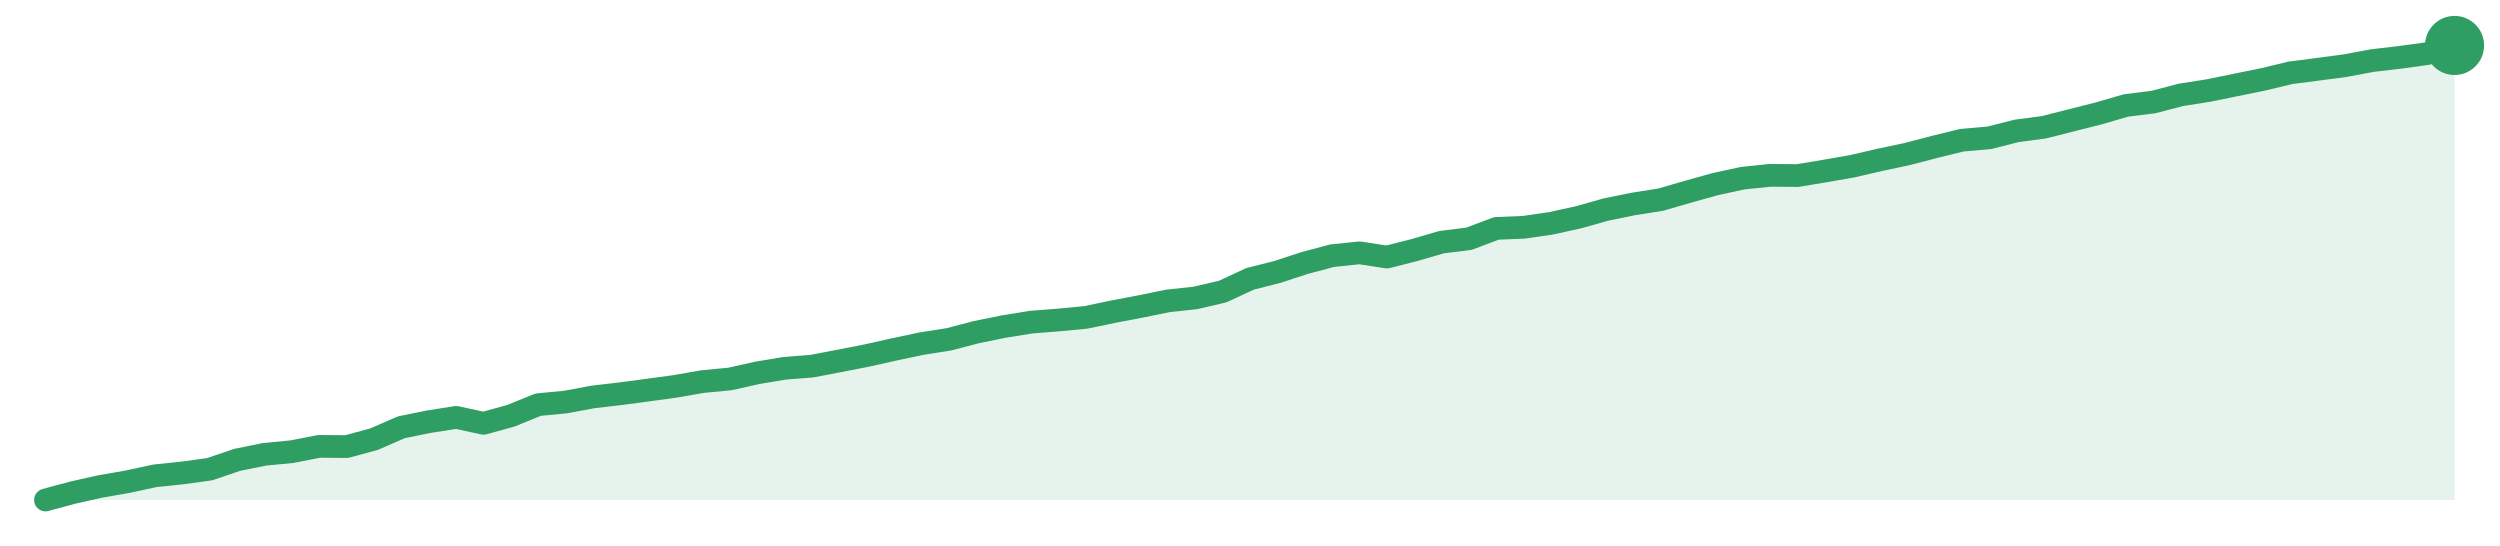
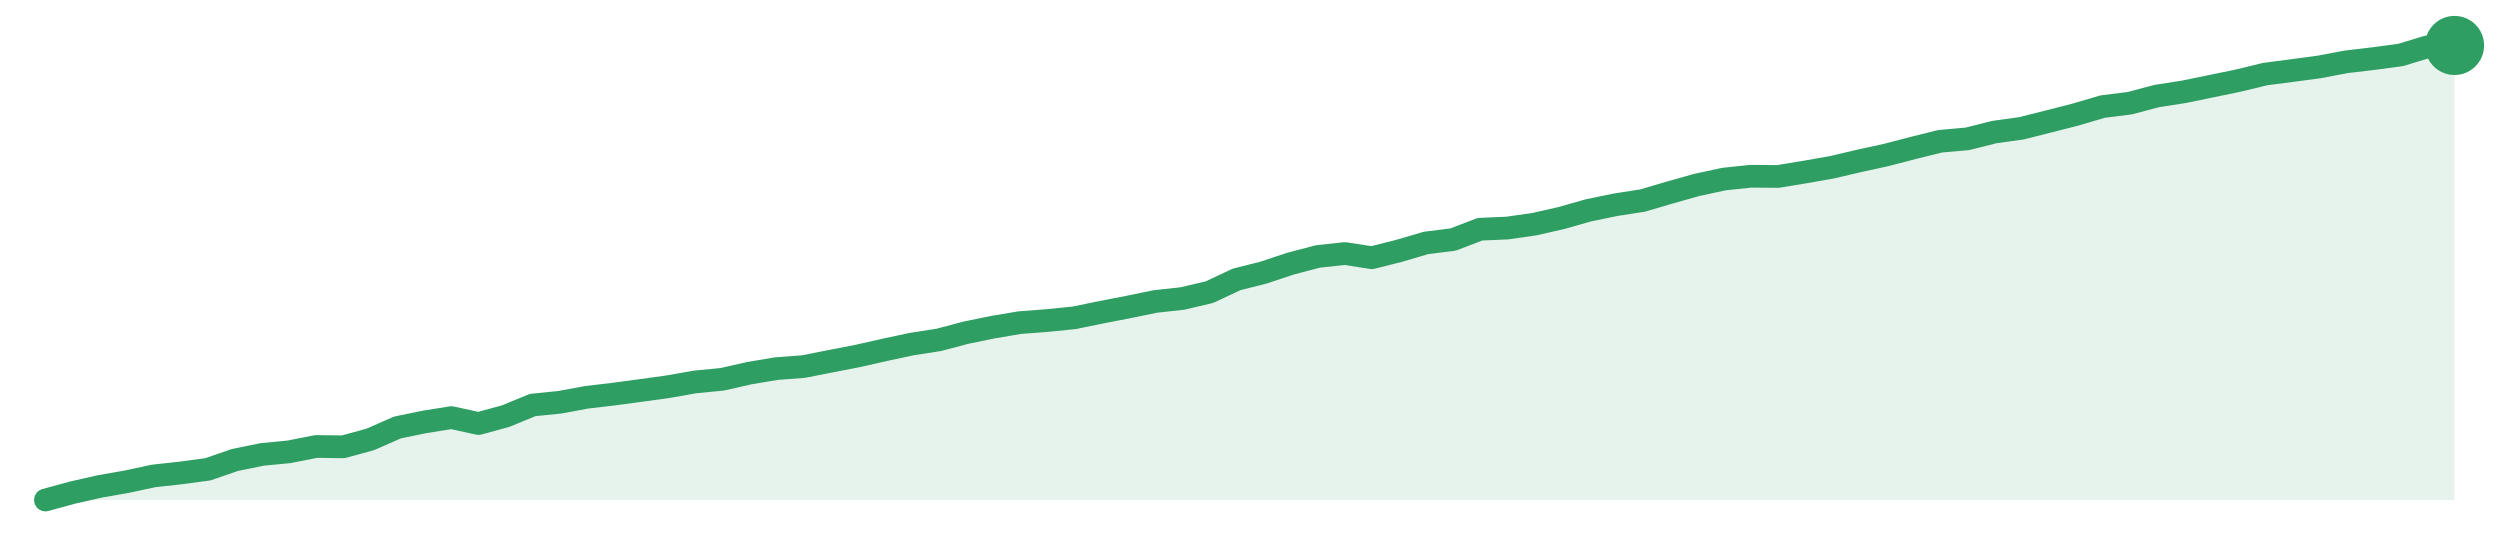
<svg xmlns="http://www.w3.org/2000/svg" width="220" height="48" viewBox="0 0 220 48" role="img" aria-label="trend">
-   <path d="M4.0,44.0 L4.0,44.0 L6.41,43.35 L8.82,42.81 L11.23,42.39 L13.64,41.87 L16.05,41.62 L18.45,41.29 L20.86,40.47 L23.27,39.98 L25.68,39.75 L28.09,39.28 L30.5,39.3 L32.91,38.65 L35.32,37.6 L37.73,37.11 L40.14,36.73 L42.55,37.25 L44.95,36.59 L47.36,35.61 L49.77,35.38 L52.18,34.93 L54.59,34.65 L57.0,34.33 L59.41,34.0 L61.82,33.58 L64.23,33.35 L66.64,32.81 L69.05,32.41 L71.45,32.22 L73.86,31.76 L76.27,31.29 L78.68,30.75 L81.09,30.24 L83.5,29.86 L85.91,29.23 L88.32,28.74 L90.73,28.35 L93.14,28.16 L95.55,27.93 L97.95,27.43 L100.36,26.97 L102.77,26.48 L105.18,26.22 L107.59,25.66 L110.0,24.54 L112.41,23.93 L114.82,23.14 L117.23,22.5 L119.64,22.25 L122.05,22.62 L124.45,22.01 L126.86,21.31 L129.27,21.01 L131.68,20.1 L134.09,20.0 L136.5,19.65 L138.91,19.12 L141.32,18.44 L143.73,17.95 L146.14,17.57 L148.55,16.87 L150.95,16.2 L153.36,15.68 L155.77,15.43 L158.18,15.45 L160.59,15.05 L163.0,14.63 L165.41,14.07 L167.82,13.56 L170.23,12.93 L172.64,12.34 L175.05,12.13 L177.45,11.52 L179.86,11.2 L182.27,10.59 L184.68,9.98 L187.09,9.28 L189.5,8.98 L191.91,8.35 L194.32,7.97 L196.73,7.48 L199.14,6.99 L201.55,6.41 L203.95,6.1 L206.36,5.78 L208.77,5.33 L211.18,5.05 L213.59,4.72 L216.0,4.0 L216.0,44.0 Z" fill="#2f9e631f" />
-   <path d="M4.0,44.0 L6.41,43.35 L8.82,42.81 L11.23,42.39 L13.64,41.87 L16.05,41.62 L18.45,41.29 L20.86,40.47 L23.27,39.98 L25.68,39.75 L28.09,39.28 L30.5,39.3 L32.91,38.65 L35.32,37.6 L37.73,37.11 L40.14,36.73 L42.55,37.25 L44.95,36.59 L47.36,35.61 L49.77,35.38 L52.18,34.93 L54.59,34.65 L57.0,34.33 L59.41,34.0 L61.82,33.58 L64.23,33.35 L66.64,32.81 L69.05,32.41 L71.45,32.22 L73.86,31.76 L76.27,31.29 L78.68,30.75 L81.09,30.24 L83.5,29.86 L85.91,29.23 L88.32,28.74 L90.73,28.35 L93.14,28.16 L95.55,27.93 L97.95,27.43 L100.36,26.97 L102.77,26.48 L105.18,26.22 L107.59,25.66 L110.0,24.54 L112.41,23.93 L114.82,23.14 L117.23,22.5 L119.64,22.25 L122.05,22.62 L124.45,22.01 L126.86,21.31 L129.27,21.01 L131.68,20.1 L134.09,20.0 L136.5,19.65 L138.91,19.12 L141.32,18.44 L143.73,17.95 L146.14,17.57 L148.55,16.87 L150.95,16.2 L153.36,15.68 L155.77,15.43 L158.18,15.45 L160.59,15.05 L163.0,14.63 L165.41,14.07 L167.82,13.56 L170.23,12.93 L172.64,12.34 L175.05,12.13 L177.45,11.52 L179.86,11.2 L182.27,10.59 L184.68,9.98 L187.09,9.28 L189.5,8.98 L191.91,8.35 L194.32,7.97 L196.73,7.48 L199.14,6.99 L201.55,6.41 L203.95,6.1 L206.36,5.78 L208.77,5.33 L211.18,5.05 L213.59,4.72 L216.0,4.0" fill="none" stroke="#2f9e63" stroke-width="2" stroke-linejoin="round" stroke-linecap="round" />
+   <path d="M4.0,44.0 L4.0,44.0 L6.38,43.35 L8.76,42.81 L11.15,42.39 L13.53,41.88 L15.91,41.62 L18.29,41.3 L20.67,40.48 L23.06,39.99 L25.44,39.76 L27.82,39.29 L30.2,39.32 L32.58,38.67 L34.97,37.62 L37.35,37.13 L39.73,36.75 L42.11,37.27 L44.49,36.62 L46.88,35.64 L49.26,35.4 L51.64,34.96 L54.02,34.68 L56.4,34.36 L58.79,34.03 L61.17,33.61 L63.55,33.38 L65.93,32.84 L68.31,32.44 L70.7,32.26 L73.08,31.79 L75.46,31.33 L77.84,30.79 L80.22,30.28 L82.61,29.91 L84.99,29.28 L87.37,28.79 L89.75,28.39 L92.13,28.21 L94.52,27.97 L96.9,27.48 L99.28,27.02 L101.66,26.53 L104.04,26.27 L106.43,25.71 L108.81,24.59 L111.19,23.99 L113.57,23.2 L115.96,22.57 L118.34,22.31 L120.72,22.68 L123.1,22.08 L125.48,21.38 L127.87,21.08 L130.25,20.17 L132.63,20.07 L135.01,19.73 L137.39,19.19 L139.78,18.51 L142.16,18.02 L144.54,17.65 L146.92,16.95 L149.3,16.28 L151.69,15.76 L154.07,15.51 L156.45,15.53 L158.83,15.14 L161.21,14.72 L163.6,14.16 L165.98,13.64 L168.36,13.02 L170.74,12.43 L173.12,12.22 L175.51,11.62 L177.89,11.29 L180.27,10.69 L182.65,10.08 L185.03,9.38 L187.42,9.08 L189.8,8.45 L192.18,8.08 L194.56,7.59 L196.94,7.1 L199.33,6.52 L201.71,6.21 L204.09,5.89 L206.47,5.44 L208.85,5.16 L211.24,4.84 L213.62,4.12 L216.0,4.0 L216.0,44.0 Z" fill="#2f9e631f" />
+   <path d="M4.0,44.0 L6.38,43.35 L8.76,42.81 L11.15,42.39 L13.53,41.88 L15.91,41.62 L18.29,41.3 L20.67,40.48 L23.06,39.99 L25.44,39.76 L27.82,39.29 L30.2,39.32 L32.58,38.67 L34.97,37.62 L37.35,37.13 L39.73,36.75 L42.11,37.27 L44.49,36.62 L46.88,35.64 L49.26,35.4 L51.64,34.96 L54.02,34.68 L56.4,34.36 L58.79,34.03 L61.17,33.61 L63.55,33.38 L65.93,32.84 L68.31,32.44 L70.7,32.26 L73.08,31.79 L75.46,31.33 L77.84,30.79 L80.22,30.28 L82.61,29.91 L84.99,29.28 L87.37,28.79 L89.75,28.39 L92.13,28.21 L94.52,27.97 L96.9,27.48 L99.28,27.02 L101.66,26.53 L104.04,26.27 L106.43,25.71 L108.81,24.59 L111.19,23.99 L113.57,23.2 L115.96,22.57 L118.34,22.31 L120.72,22.68 L123.1,22.08 L125.48,21.38 L127.87,21.08 L130.25,20.17 L132.63,20.07 L135.01,19.73 L137.39,19.19 L139.78,18.51 L142.16,18.02 L144.54,17.65 L146.92,16.95 L149.3,16.28 L151.69,15.76 L154.07,15.51 L156.45,15.53 L158.83,15.14 L161.21,14.72 L163.6,14.16 L165.98,13.64 L168.36,13.02 L170.74,12.43 L173.12,12.22 L175.51,11.62 L177.89,11.29 L180.27,10.69 L182.65,10.08 L185.03,9.38 L187.42,9.08 L189.8,8.45 L192.18,8.08 L194.56,7.59 L196.94,7.1 L199.33,6.52 L201.71,6.21 L204.09,5.89 L206.47,5.44 L208.85,5.16 L211.24,4.84 L213.62,4.12 L216.0,4.0" fill="none" stroke="#2f9e63" stroke-width="2" stroke-linejoin="round" stroke-linecap="round" />
  <circle cx="216.0" cy="4.0" r="2.6" fill="#2f9e63" />
</svg>
